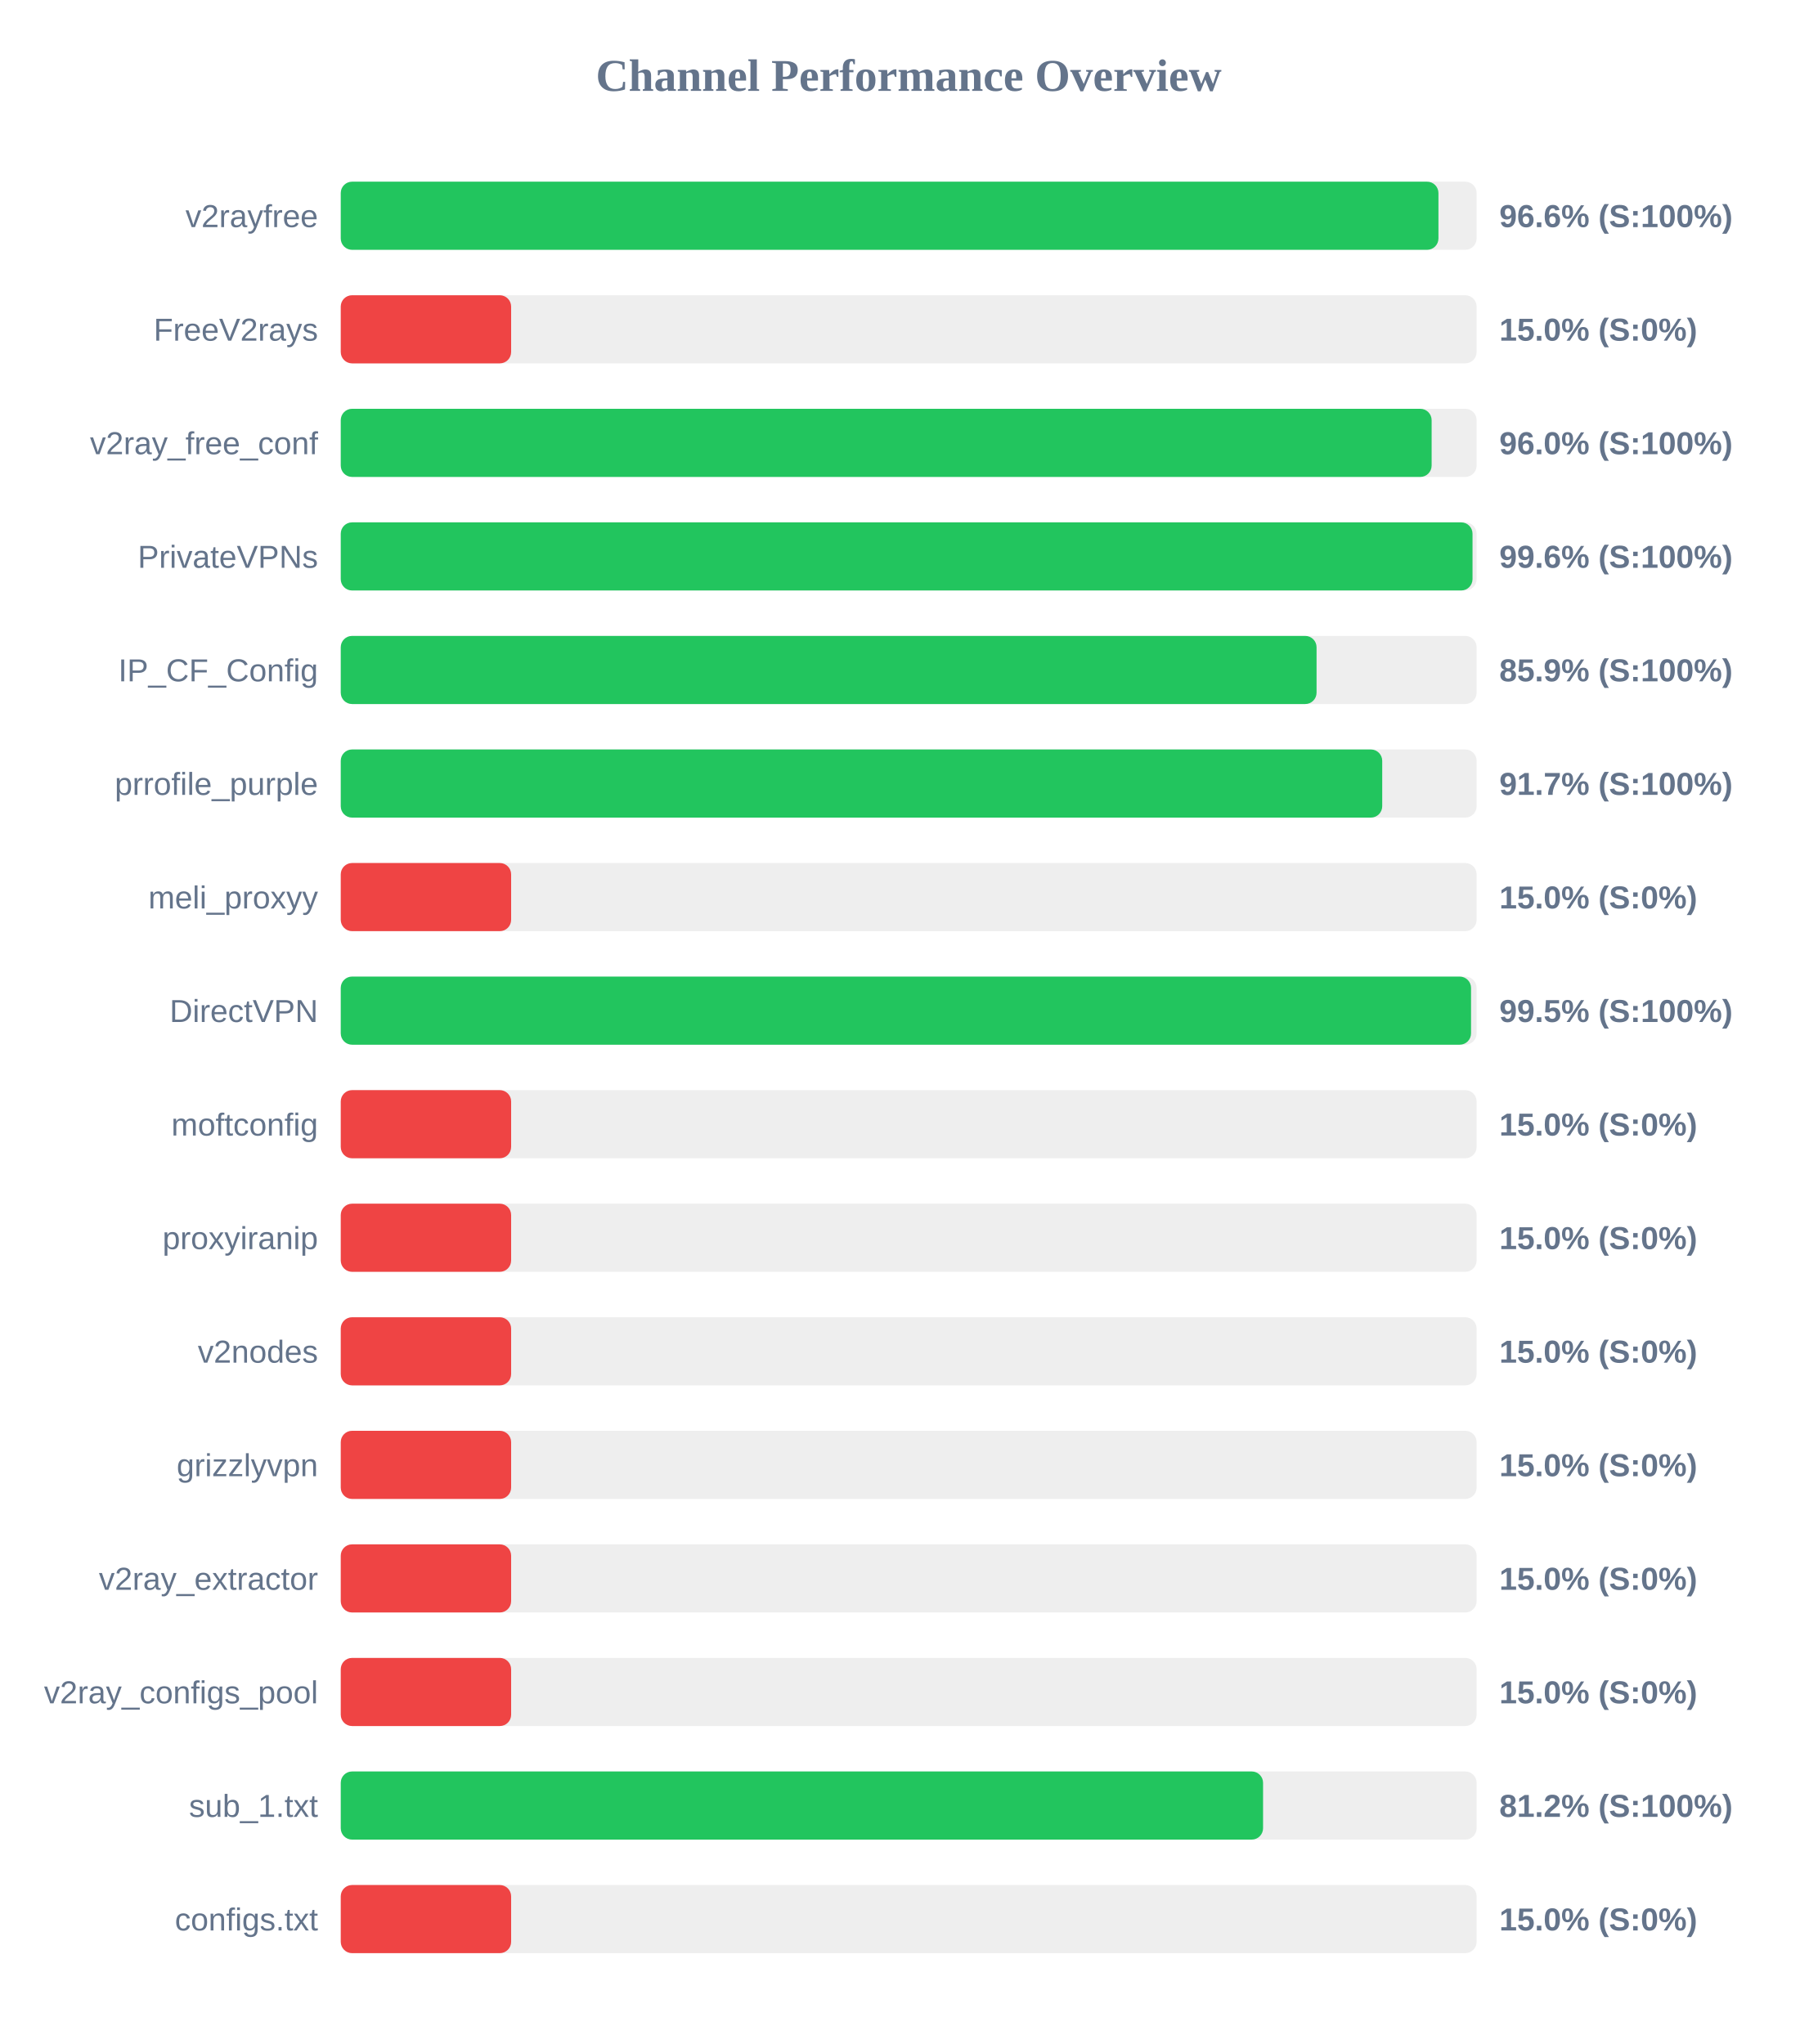
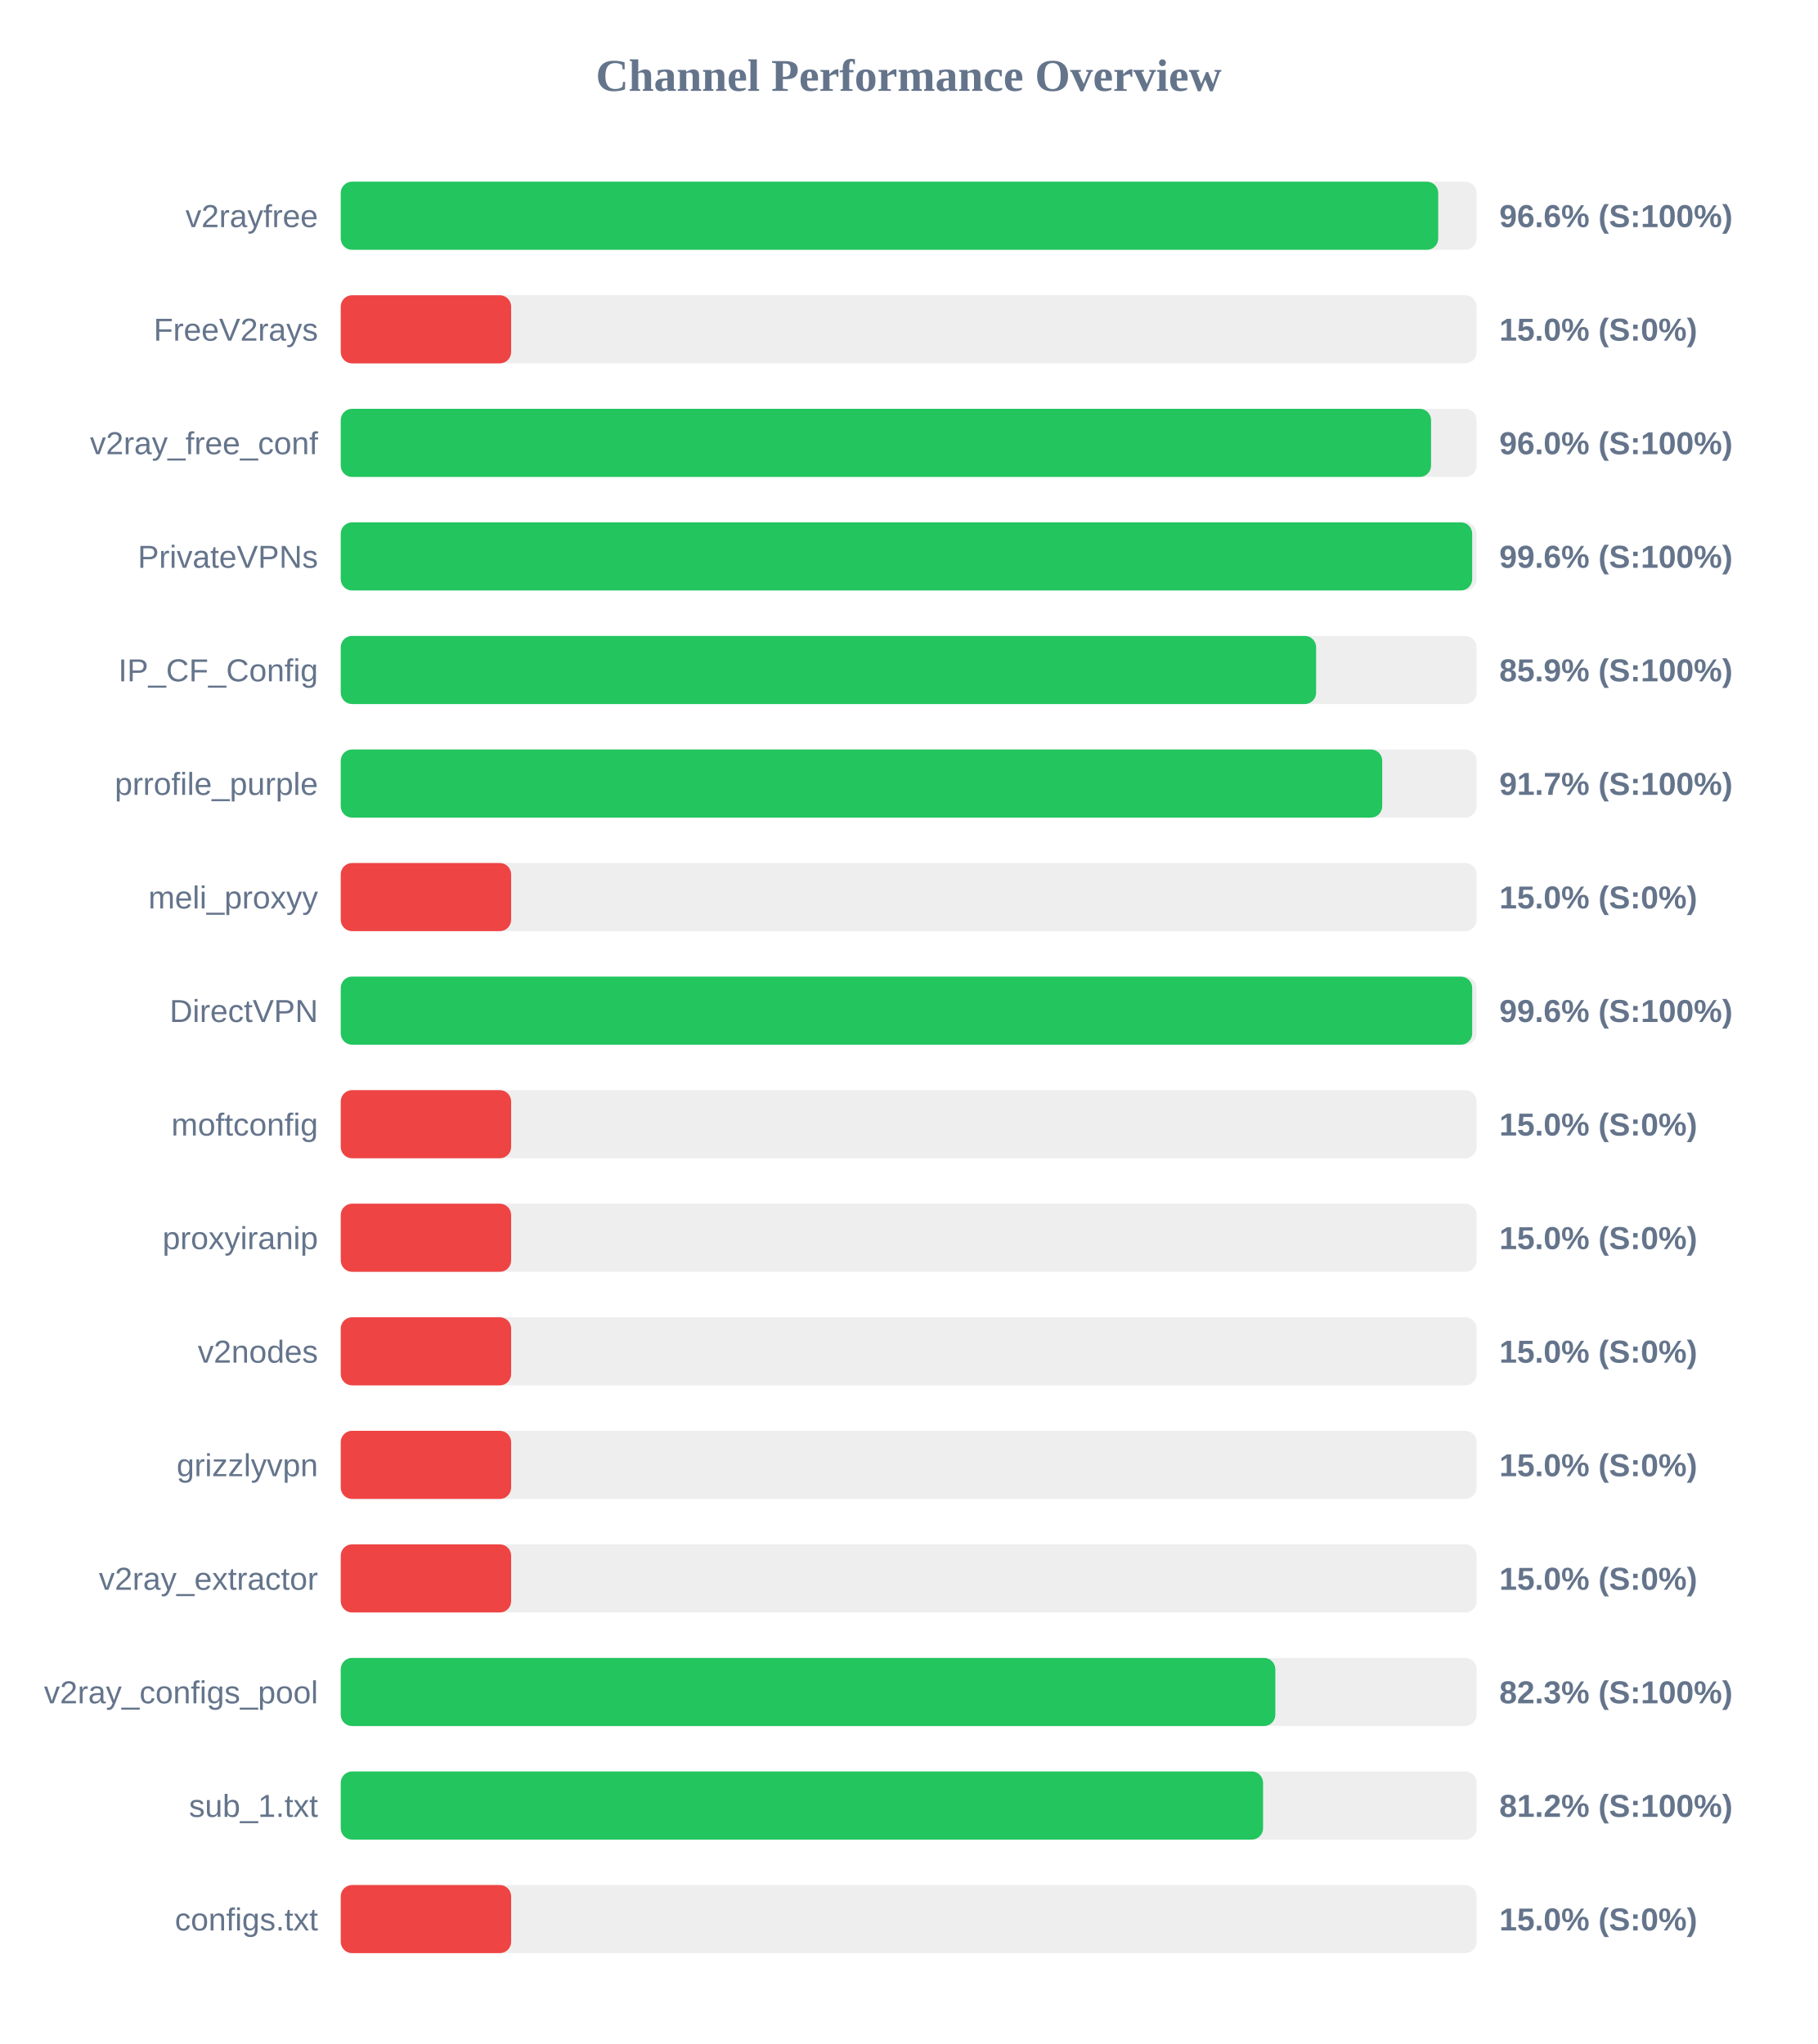
<svg xmlns="http://www.w3.org/2000/svg" width="800" height="900" version="1.1">
  <style>
        .row { font: 14px Arial; fill: #64748b; }
        .score { font: bold 14px Arial; fill: #64748b; }
    </style>
  <text x="400" y="40" text-anchor="middle" font-size="20px" font-weight="bold" fill="#64748b">Channel Performance Overview</text>
  <rect x="150" y="80" width="500" height="30" fill="#eee" rx="5" />
-   <rect x="150" y="80" width="483.2" height="30" fill="#22c55e" rx="5" />
+   <rect x="150" y="80" width="483.1" height="30" fill="#22c55e" rx="5" />
  <text x="140" y="100" text-anchor="end" class="row">v2rayfree</text>
  <text x="660" y="100" text-anchor="start" class="score">96.6% (S:100%)</text>
  <rect x="150" y="130" width="500" height="30" fill="#eee" rx="5" />
  <rect x="150" y="130" width="75.0" height="30" fill="#ef4444" rx="5" />
  <text x="140" y="150" text-anchor="end" class="row">FreeV2rays</text>
  <text x="660" y="150" text-anchor="start" class="score">15.0% (S:0%)</text>
  <rect x="150" y="180" width="500" height="30" fill="#eee" rx="5" />
-   <rect x="150" y="180" width="480.2" height="30" fill="#22c55e" rx="5" />
+   <rect x="150" y="180" width="479.95" height="30" fill="#22c55e" rx="5" />
  <text x="140" y="200" text-anchor="end" class="row">v2ray_free_conf</text>
  <text x="660" y="200" text-anchor="start" class="score">96.0% (S:100%)</text>
  <rect x="150" y="230" width="500" height="30" fill="#eee" rx="5" />
-   <rect x="150" y="230" width="498.2" height="30" fill="#22c55e" rx="5" />
+   <rect x="150" y="230" width="498.05" height="30" fill="#22c55e" rx="5" />
  <text x="140" y="250" text-anchor="end" class="row">PrivateVPNs</text>
  <text x="660" y="250" text-anchor="start" class="score">99.6% (S:100%)</text>
  <rect x="150" y="280" width="500" height="30" fill="#eee" rx="5" />
-   <rect x="150" y="280" width="429.55" height="30" fill="#22c55e" rx="5" />
+   <rect x="150" y="280" width="429.35" height="30" fill="#22c55e" rx="5" />
  <text x="140" y="300" text-anchor="end" class="row">IP_CF_Config</text>
  <text x="660" y="300" text-anchor="start" class="score">85.9% (S:100%)</text>
  <rect x="150" y="330" width="500" height="30" fill="#eee" rx="5" />
  <rect x="150" y="330" width="458.45" height="30" fill="#22c55e" rx="5" />
  <text x="140" y="350" text-anchor="end" class="row">prrofile_purple</text>
  <text x="660" y="350" text-anchor="start" class="score">91.7% (S:100%)</text>
  <rect x="150" y="380" width="500" height="30" fill="#eee" rx="5" />
  <rect x="150" y="380" width="75.0" height="30" fill="#ef4444" rx="5" />
  <text x="140" y="400" text-anchor="end" class="row">meli_proxyy</text>
  <text x="660" y="400" text-anchor="start" class="score">15.0% (S:0%)</text>
  <rect x="150" y="430" width="500" height="30" fill="#eee" rx="5" />
-   <rect x="150" y="430" width="497.55" height="30" fill="#22c55e" rx="5" />
+   <rect x="150" y="430" width="498.05" height="30" fill="#22c55e" rx="5" />
  <text x="140" y="450" text-anchor="end" class="row">DirectVPN</text>
-   <text x="660" y="450" text-anchor="start" class="score">99.5% (S:100%)</text>
+   <text x="660" y="450" text-anchor="start" class="score">99.6% (S:100%)</text>
  <rect x="150" y="480" width="500" height="30" fill="#eee" rx="5" />
  <rect x="150" y="480" width="75.0" height="30" fill="#ef4444" rx="5" />
  <text x="140" y="500" text-anchor="end" class="row">moftconfig</text>
  <text x="660" y="500" text-anchor="start" class="score">15.0% (S:0%)</text>
  <rect x="150" y="530" width="500" height="30" fill="#eee" rx="5" />
  <rect x="150" y="530" width="75.0" height="30" fill="#ef4444" rx="5" />
  <text x="140" y="550" text-anchor="end" class="row">proxyiranip</text>
  <text x="660" y="550" text-anchor="start" class="score">15.0% (S:0%)</text>
  <rect x="150" y="580" width="500" height="30" fill="#eee" rx="5" />
  <rect x="150" y="580" width="75.0" height="30" fill="#ef4444" rx="5" />
  <text x="140" y="600" text-anchor="end" class="row">v2nodes</text>
  <text x="660" y="600" text-anchor="start" class="score">15.0% (S:0%)</text>
  <rect x="150" y="630" width="500" height="30" fill="#eee" rx="5" />
  <rect x="150" y="630" width="75.0" height="30" fill="#ef4444" rx="5" />
  <text x="140" y="650" text-anchor="end" class="row">grizzlyvpn</text>
  <text x="660" y="650" text-anchor="start" class="score">15.0% (S:0%)</text>
  <rect x="150" y="680" width="500" height="30" fill="#eee" rx="5" />
  <rect x="150" y="680" width="75.0" height="30" fill="#ef4444" rx="5" />
  <text x="140" y="700" text-anchor="end" class="row">v2ray_extractor</text>
  <text x="660" y="700" text-anchor="start" class="score">15.0% (S:0%)</text>
  <rect x="150" y="730" width="500" height="30" fill="#eee" rx="5" />
-   <rect x="150" y="730" width="75.0" height="30" fill="#ef4444" rx="5" />
+   <rect x="150" y="730" width="411.4" height="30" fill="#22c55e" rx="5" />
  <text x="140" y="750" text-anchor="end" class="row">v2ray_configs_pool</text>
-   <text x="660" y="750" text-anchor="start" class="score">15.0% (S:0%)</text>
+   <text x="660" y="750" text-anchor="start" class="score">82.3% (S:100%)</text>
  <rect x="150" y="780" width="500" height="30" fill="#eee" rx="5" />
  <rect x="150" y="780" width="406.0" height="30" fill="#22c55e" rx="5" />
  <text x="140" y="800" text-anchor="end" class="row">sub_1.txt</text>
  <text x="660" y="800" text-anchor="start" class="score">81.2% (S:100%)</text>
  <rect x="150" y="830" width="500" height="30" fill="#eee" rx="5" />
  <rect x="150" y="830" width="75.0" height="30" fill="#ef4444" rx="5" />
  <text x="140" y="850" text-anchor="end" class="row">configs.txt</text>
  <text x="660" y="850" text-anchor="start" class="score">15.0% (S:0%)</text>
</svg>
